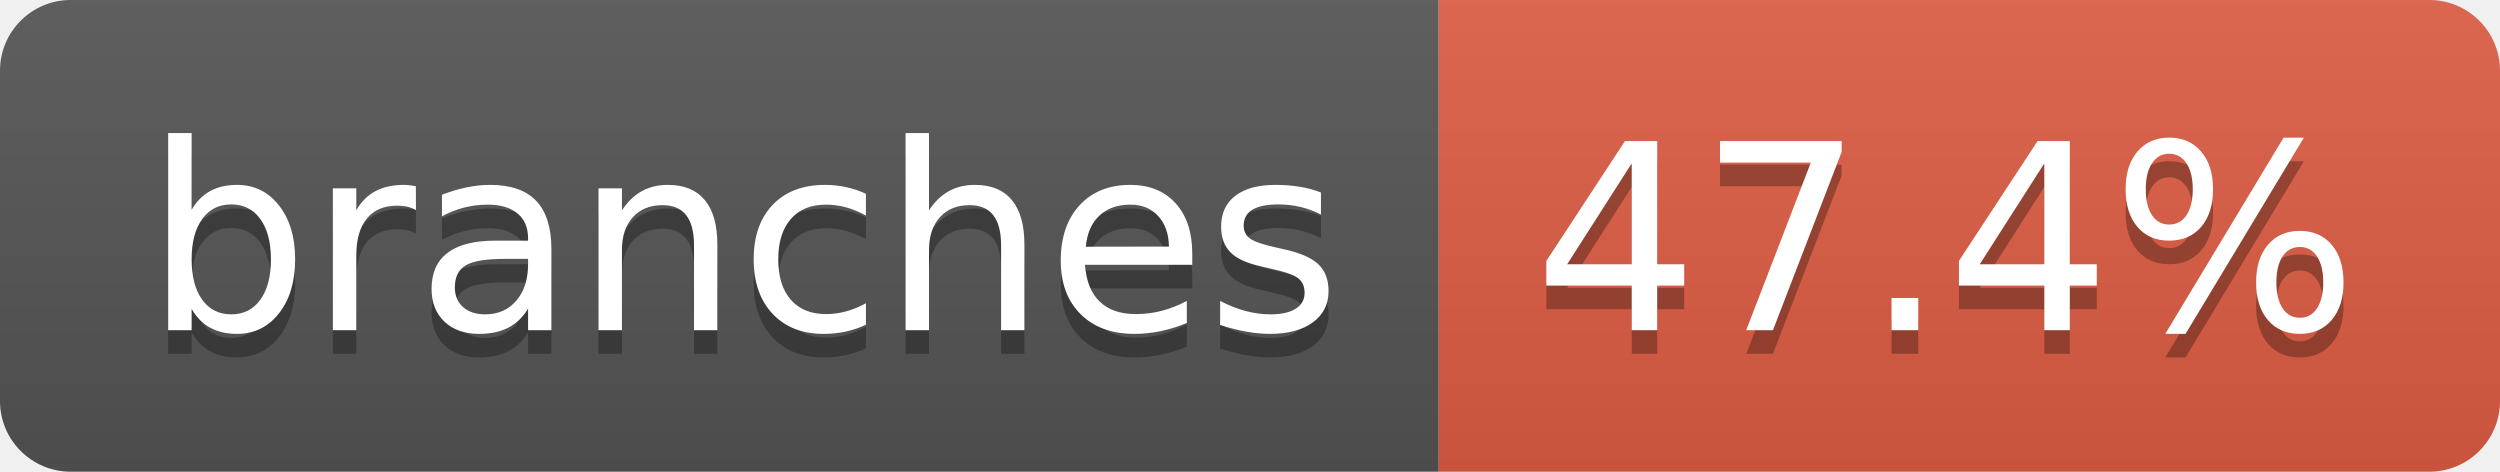
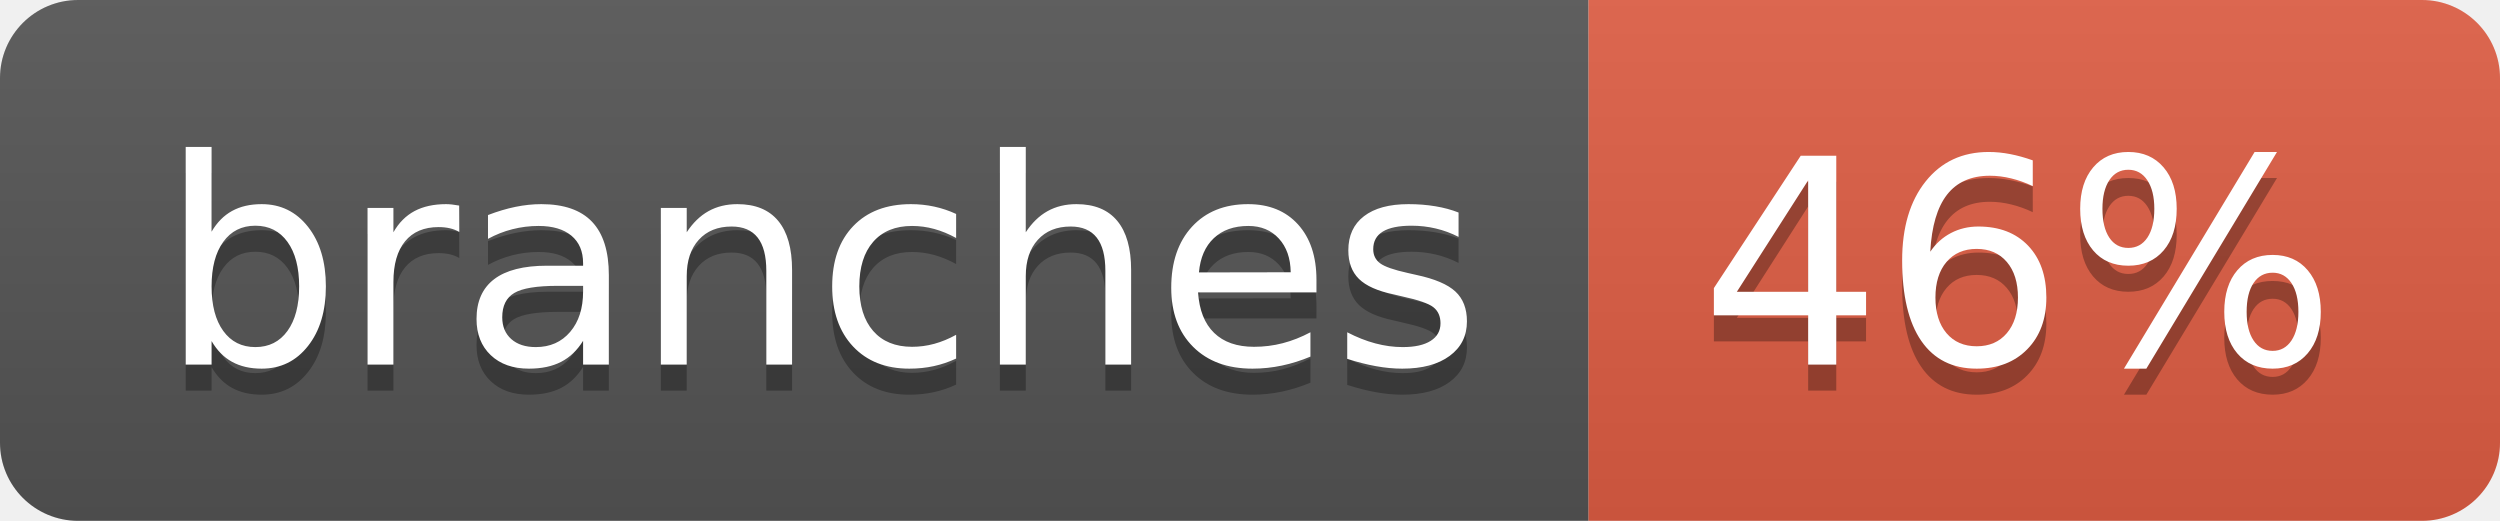
- <svg xmlns="http://www.w3.org/2000/svg" width="106" height="20" role="img" aria-label="branches: 47.4%">
+ <svg xmlns="http://www.w3.org/2000/svg" width="96" height="20" role="img" aria-label="branches: 46%">
  <linearGradient id="s" x2="0" y2="100%">
    <stop offset="0" stop-color="#bbb" stop-opacity=".1" />
    <stop offset="1" stop-opacity=".1" />
  </linearGradient>
  <clipPath id="r">
-     <rect width="106" height="20" rx="3" fill="#fff" />
+     <rect width="96" height="20" rx="3" fill="#fff" />
  </clipPath>
  <g clip-path="url(#r)">
    <rect width="61" height="20" fill="#555" />
-     <rect x="61" width="45" height="20" fill="#e05d44" />
-     <rect width="106" height="20" fill="url(#s)" />
+     <rect x="61" width="35" height="20" fill="#e05d44" />
+     <rect width="96" height="20" fill="url(#s)" />
  </g>
  <g fill="#fff" text-anchor="middle" font-family="Verdana,Geneva,DejaVu Sans,sans-serif" text-rendering="geometricPrecision" font-size="110">
    <text aria-hidden="true" x="315" y="150" fill="#010101" fill-opacity=".3" transform="scale(.1)" textLength="507">branches</text>
    <text x="315" y="140" transform="scale(.1)" fill="#fff" textLength="507">branches</text>
-     <text aria-hidden="true" x="825" y="150" fill="#010101" fill-opacity=".3" transform="scale(.1)" textLength="350">47.4%</text>
-     <text x="825" y="140" transform="scale(.1)" fill="#fff" textLength="350">47.4%</text>
+     <text aria-hidden="true" x="775" y="150" fill="#010101" fill-opacity=".3" transform="scale(.1)" textLength="245">46%</text>
+     <text x="775" y="140" transform="scale(.1)" fill="#fff" textLength="245">46%</text>
  </g>
</svg>
